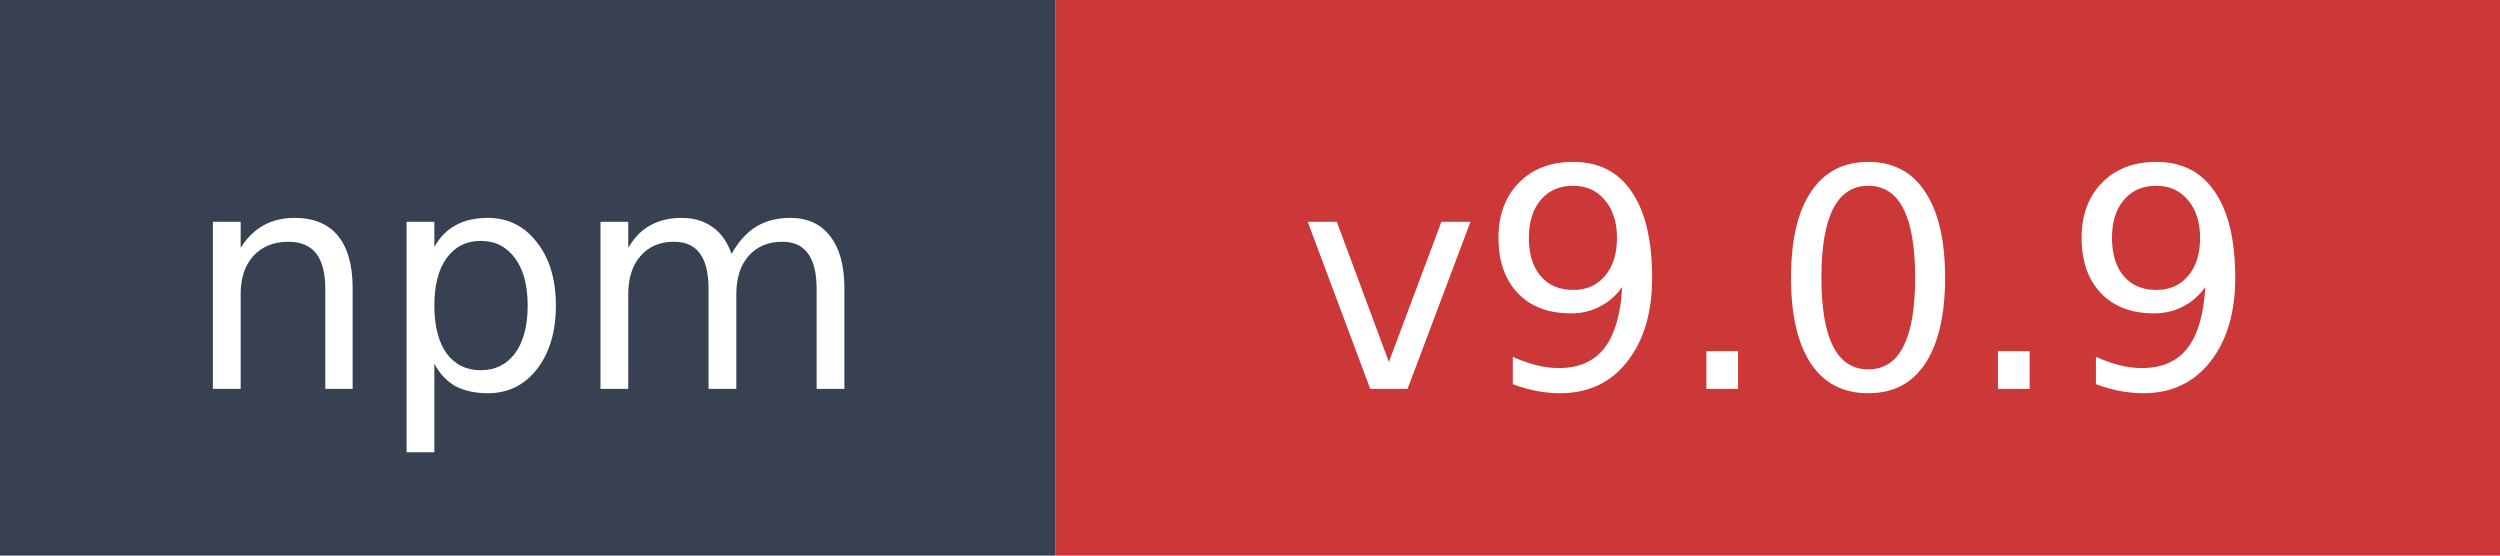
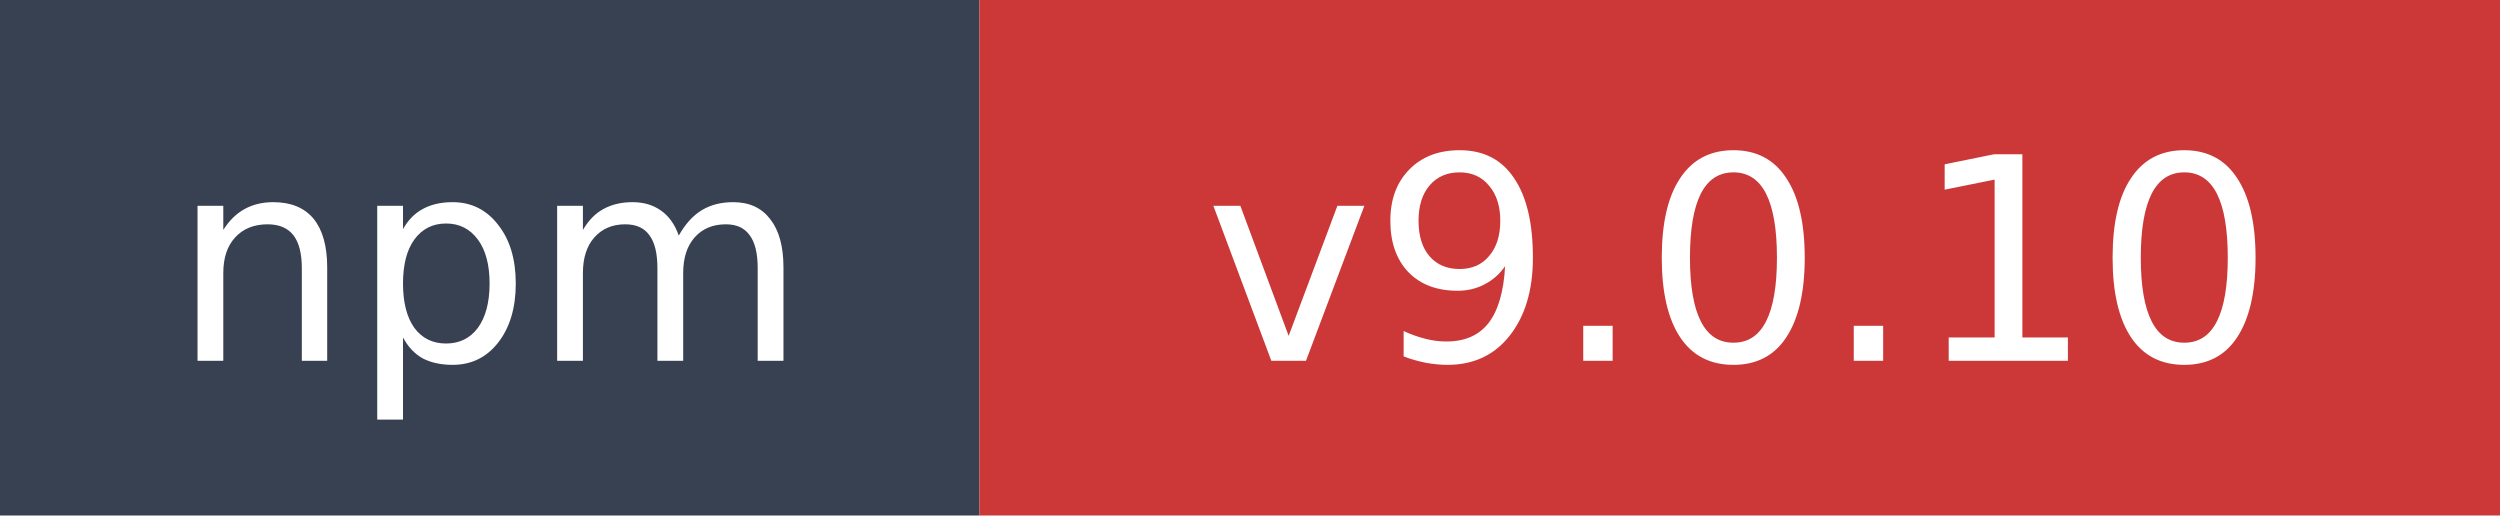
- <svg xmlns="http://www.w3.org/2000/svg" width="90" height="20" role="img" aria-label="npm: v9.0.9">
+ <svg xmlns="http://www.w3.org/2000/svg" width="97" height="20" role="img" aria-label="npm: v9.0.10">
  <rect width="38" height="20" fill="#374151" />
-   <rect x="38" width="52" height="20" fill="#cb3837" />
+   <rect x="38" width="59" height="20" fill="#cb3837" />
  <text x="19" y="14" fill="#ffffff" font-family="Verdana,Geneva,DejaVu Sans,sans-serif" font-size="11" text-anchor="middle">npm</text>
-   <text x="64" y="14" fill="#ffffff" font-family="Verdana,Geneva,DejaVu Sans,sans-serif" font-size="11" text-anchor="middle">v9.0.9</text>
+   <text x="67.5" y="14" fill="#ffffff" font-family="Verdana,Geneva,DejaVu Sans,sans-serif" font-size="11" text-anchor="middle">v9.0.10</text>
</svg>
